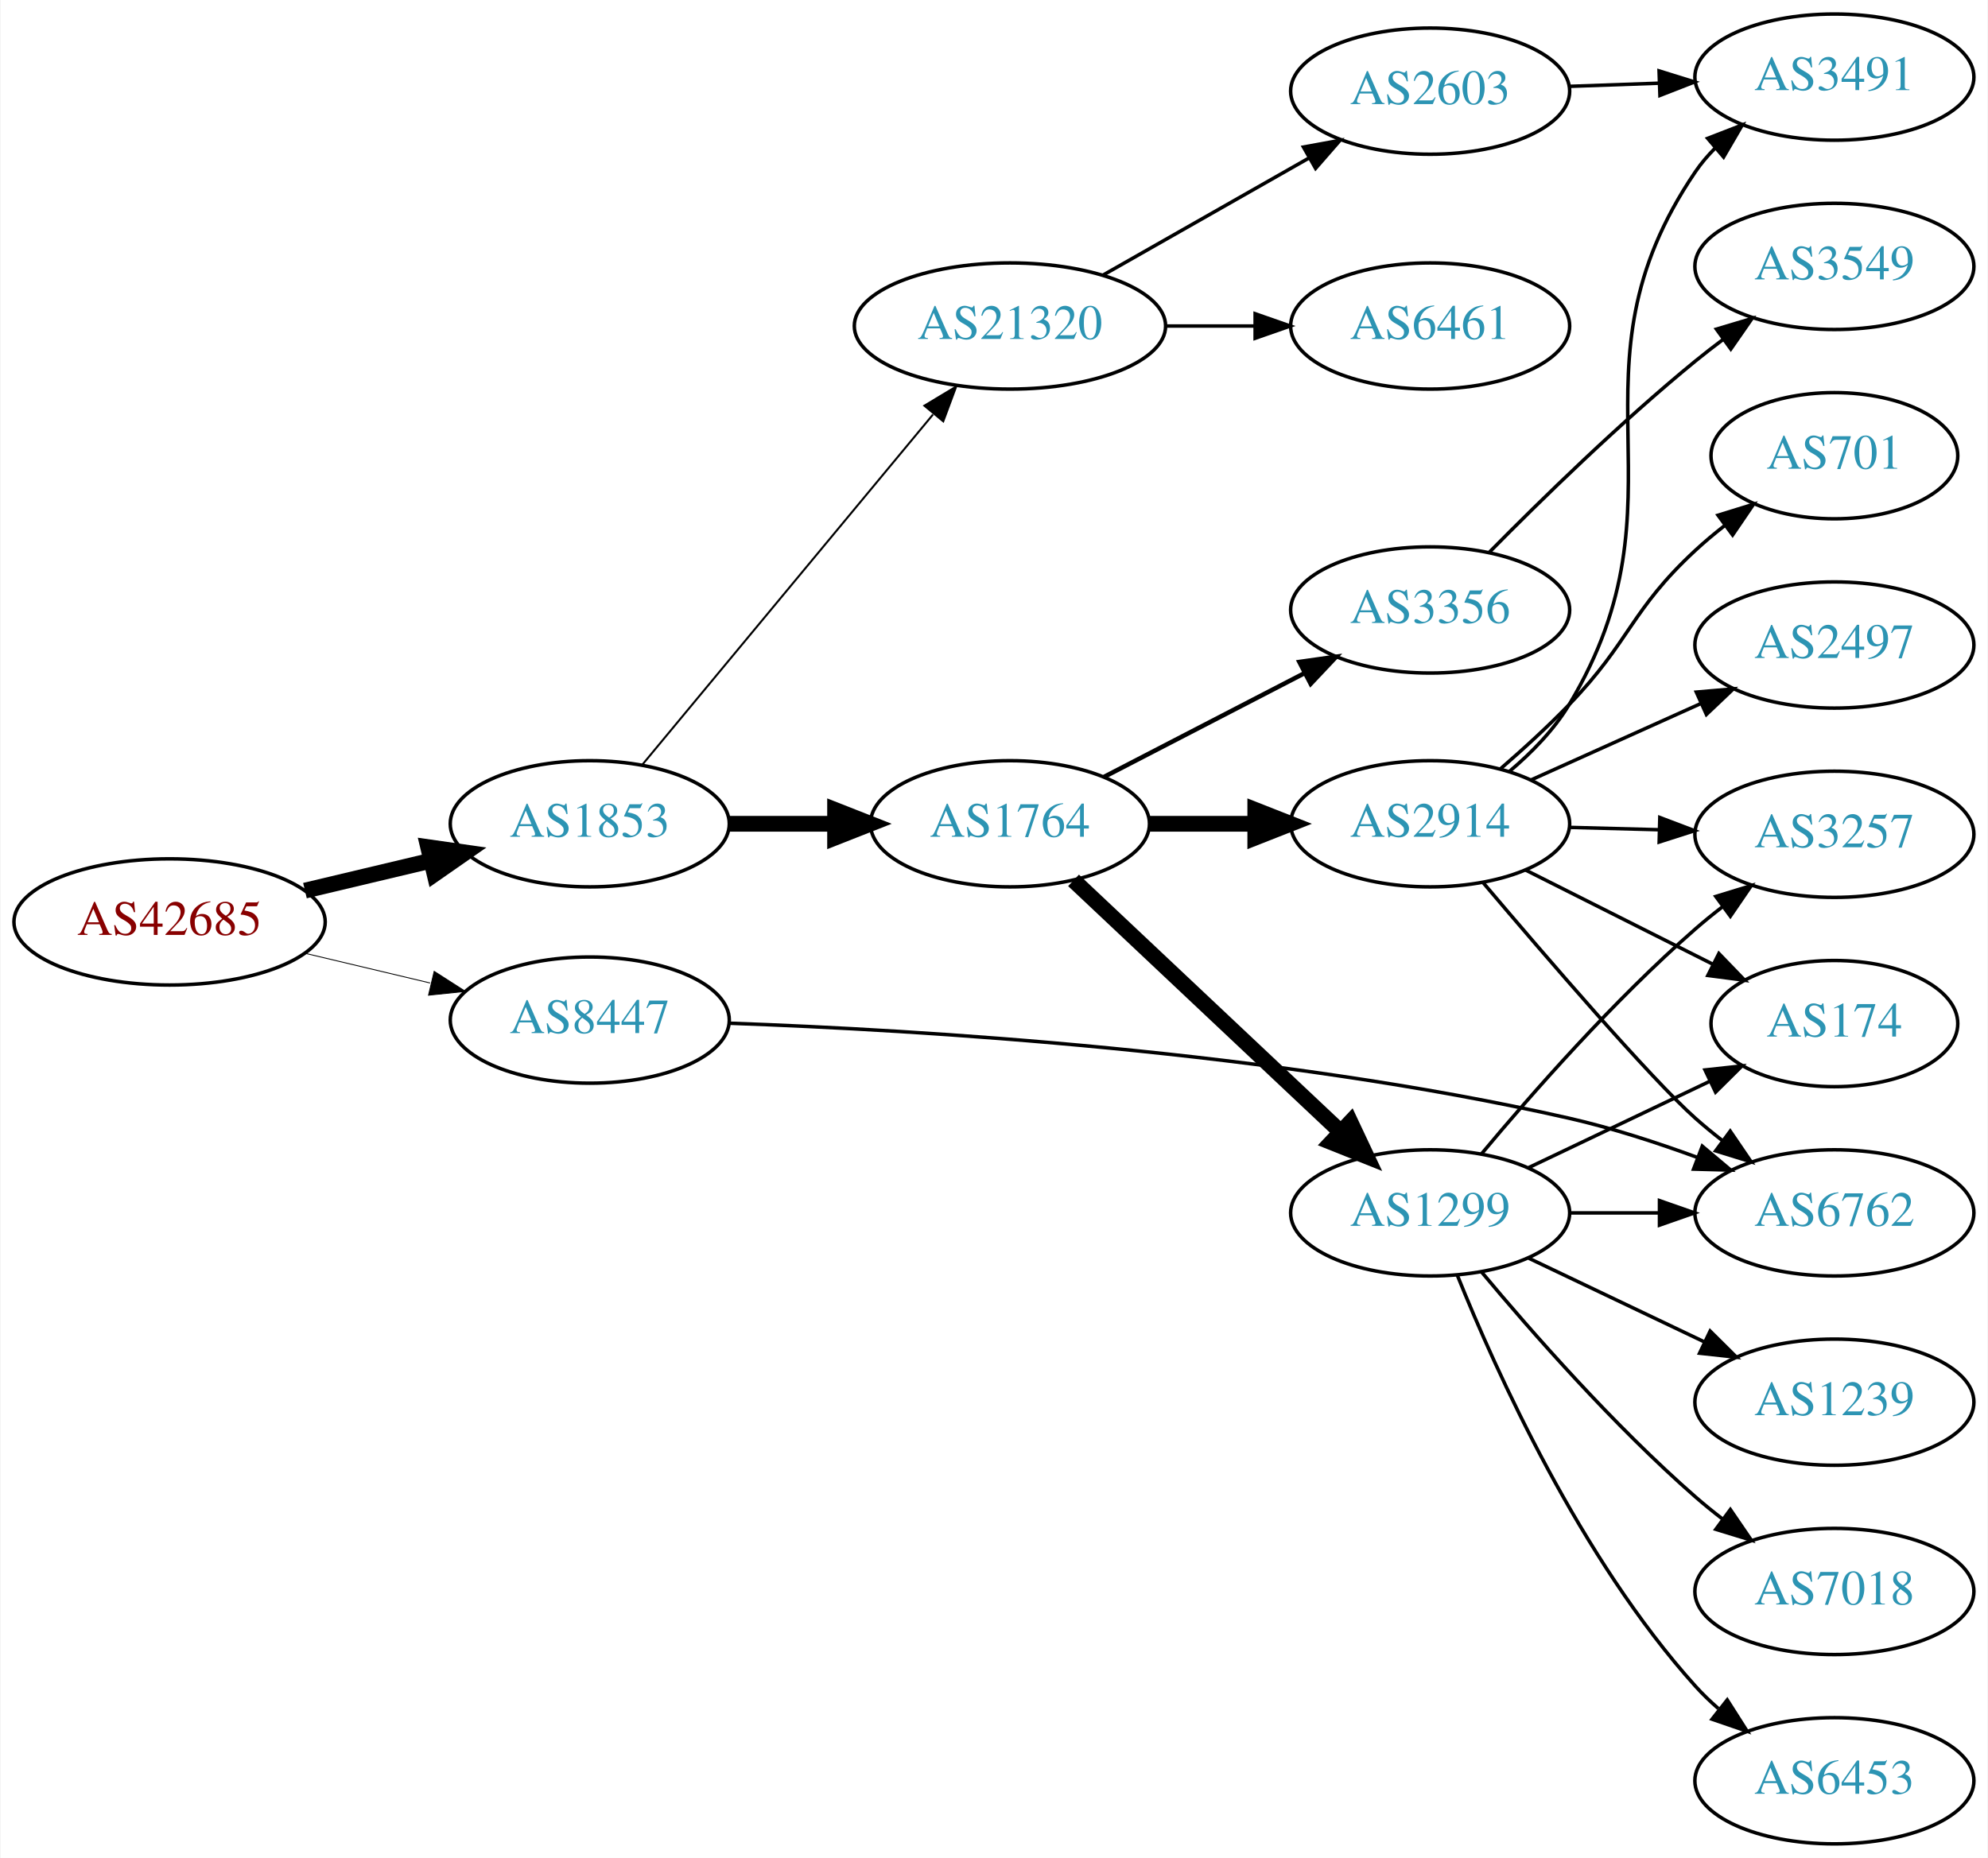
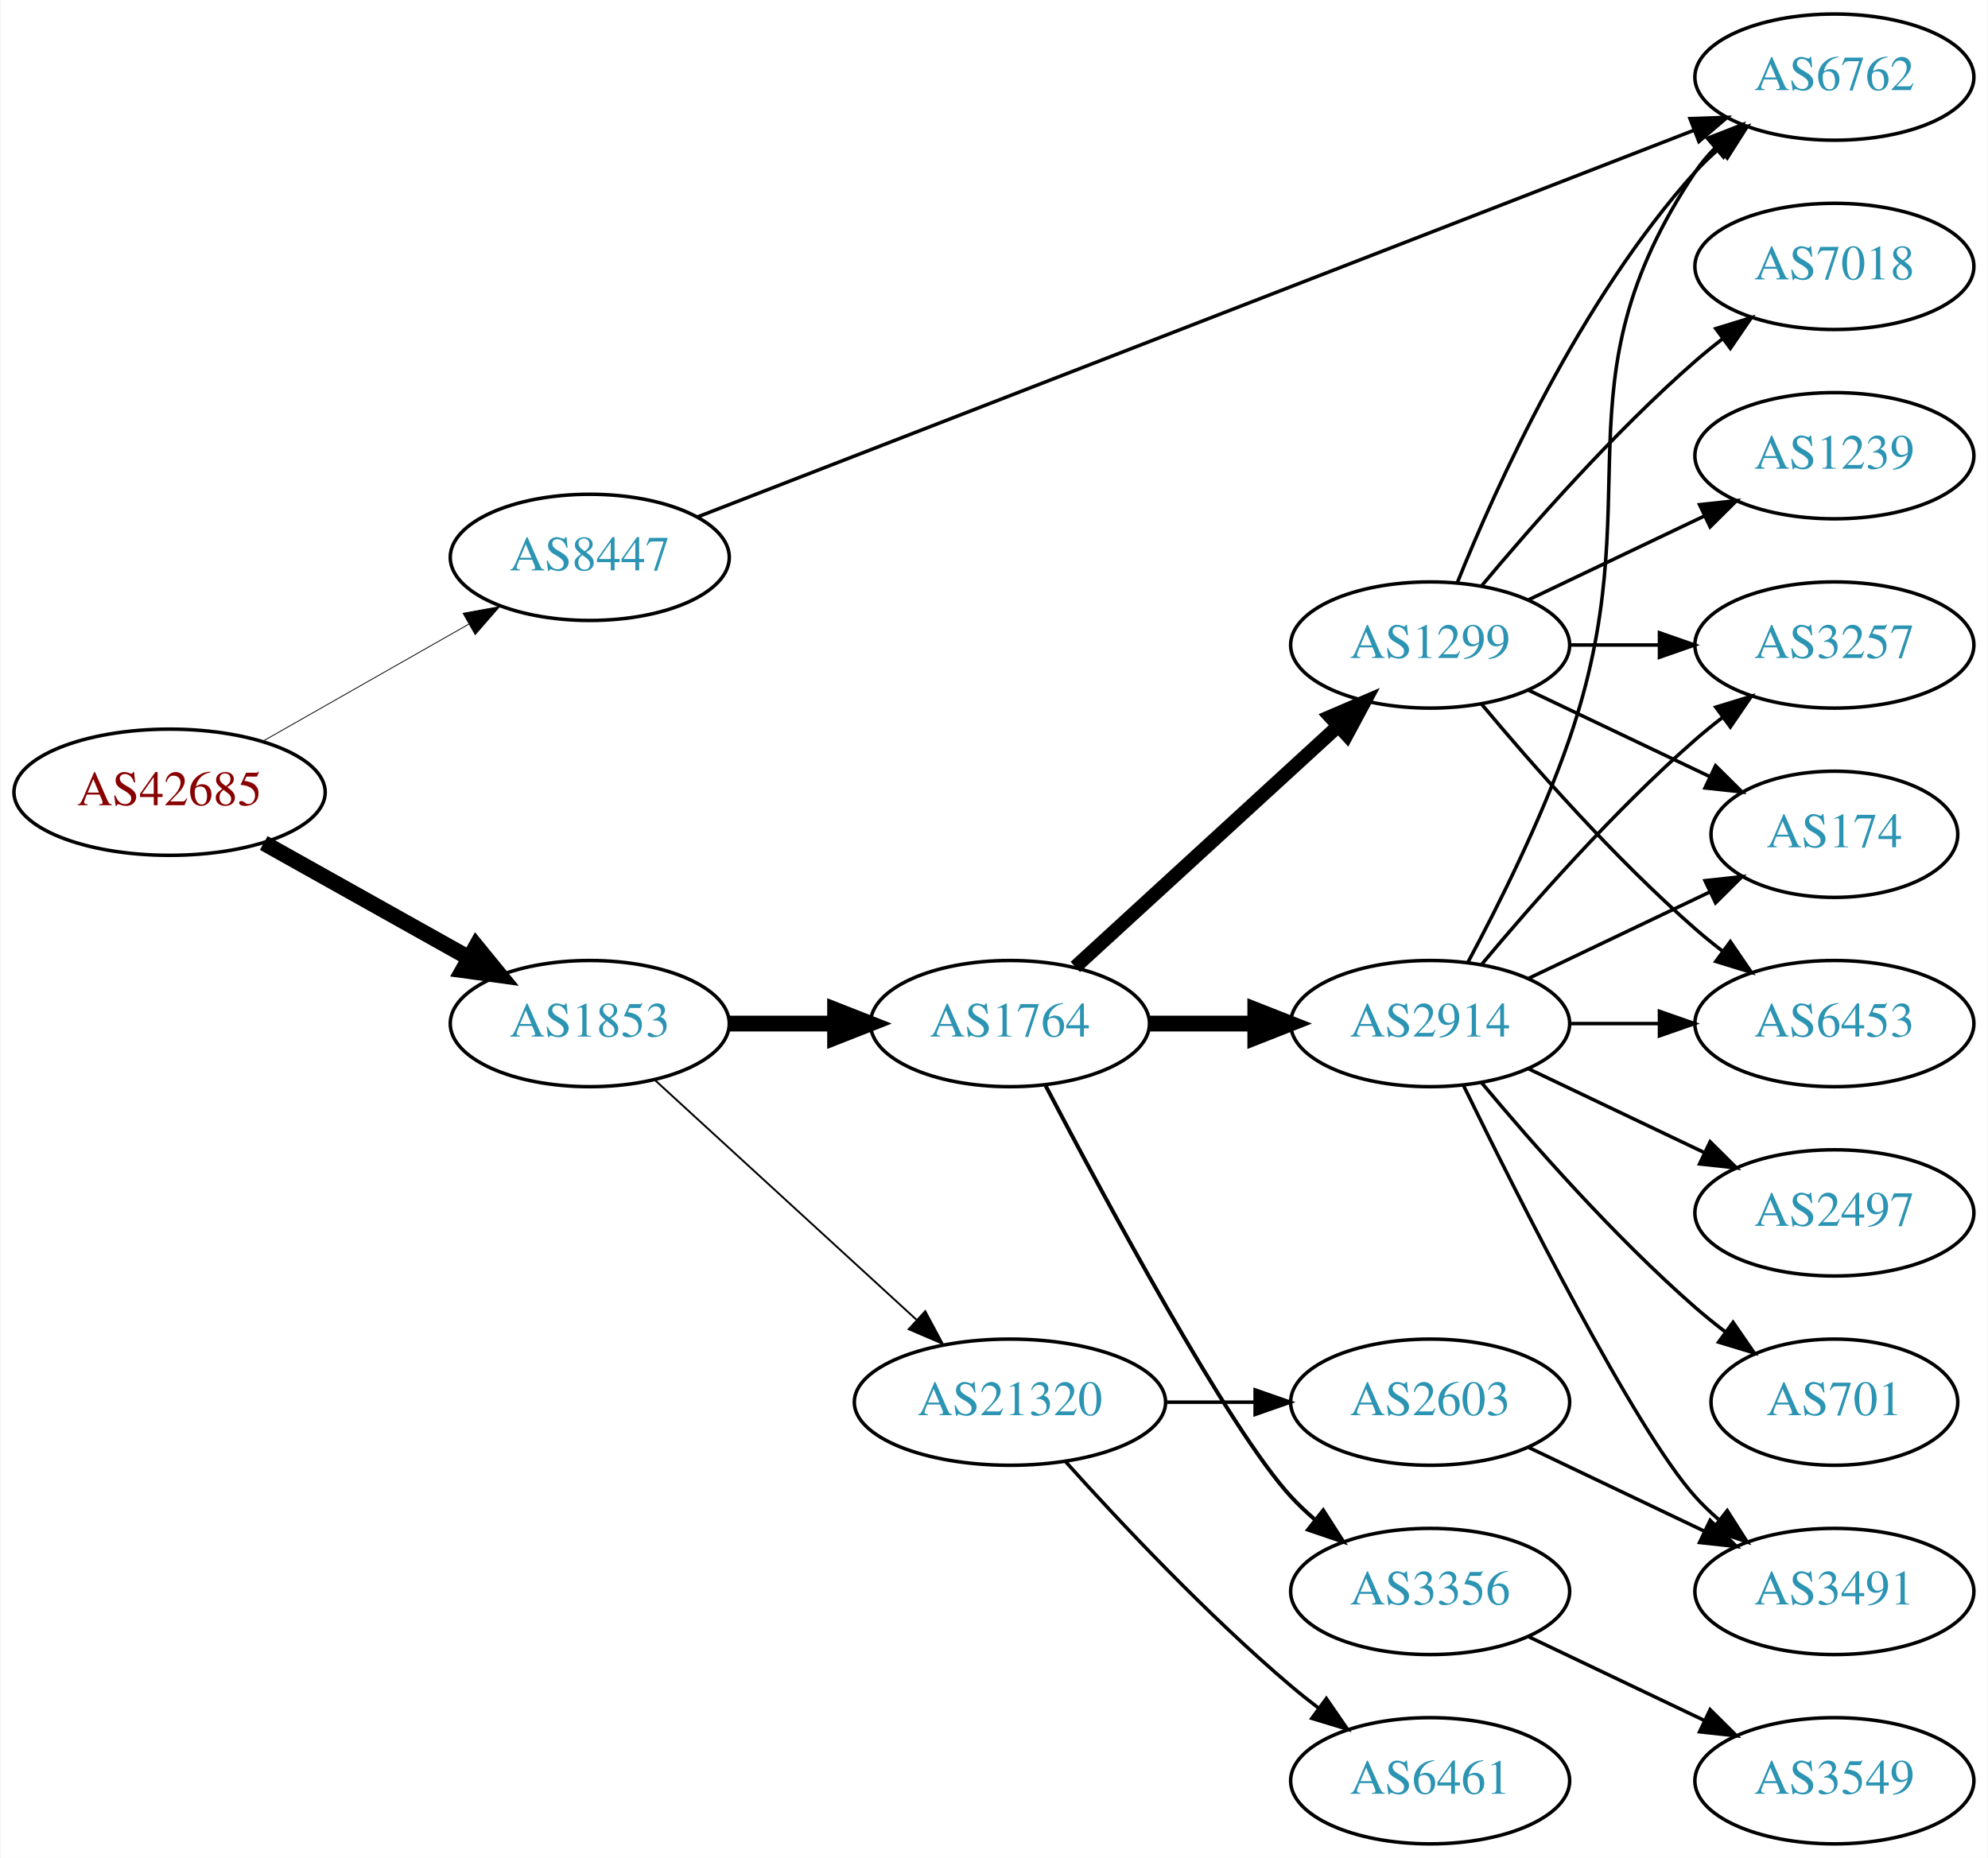
<svg xmlns="http://www.w3.org/2000/svg" xmlns:xlink="http://www.w3.org/1999/xlink" width="567pt" height="530pt" viewBox="0.00 0.00 566.66 530.00">
  <g id="graph0" class="graph" transform="scale(1 1) rotate(0) translate(4 526)">
    <polygon fill="white" stroke="none" points="-4,4 -4,-526 562.663,-526 562.663,4 -4,4" />
    <g id="node1" class="node">
      <g id="a_node1">
        <a xlink:href="/asn/42685" xlink:title="AS42685 ~ Bundeskanzleramt [AT]">
-           <ellipse fill="#ffffff" stroke="black" cx="44.196" cy="-263" rx="44.393" ry="18" />
-           <text text-anchor="middle" x="44.196" y="-259.3" font-family="Times,serif" font-size="14.00" fill="#880000">AS42685</text>
+           <ellipse fill="#ffffff" stroke="black" cx="44.196" cy="-300" rx="44.393" ry="18" />
+           <text text-anchor="middle" x="44.196" y="-296.3" font-family="Times,serif" font-size="14.00" fill="#880000">AS42685</text>
        </a>
      </g>
    </g>
    <g id="node2" class="node">
      <g id="a_node2">
        <a xlink:href="/asn/1853" xlink:title="AS1853 ~ ACOnet Backbone [AT]">
-           <ellipse fill="#ffffff" stroke="black" cx="164.039" cy="-291" rx="39.794" ry="18" />
-           <text text-anchor="middle" x="164.039" y="-287.3" font-family="Times,serif" font-size="14.00" fill="#2c94b3">AS1853</text>
+           <ellipse fill="#ffffff" stroke="black" cx="164.039" cy="-234" rx="39.794" ry="18" />
+           <text text-anchor="middle" x="164.039" y="-230.3" font-family="Times,serif" font-size="14.00" fill="#2c94b3">AS1853</text>
        </a>
      </g>
    </g>
    <g id="edge1" class="edge">
-       <path fill="none" stroke="black" stroke-width="4.5" d="M82.806,-271.936C94.163,-274.635 106.742,-277.624 118.505,-280.419" />
-       <polygon fill="black" stroke="black" stroke-width="4.5" points="117.942,-284.332 128.581,-282.813 119.762,-276.67 117.942,-284.332" />
+       <path fill="none" stroke="black" stroke-width="4.5" d="M71.057,-285.516C88.291,-275.864 111.105,-263.086 129.7,-252.672" />
+       <polygon fill="black" stroke="black" stroke-width="4.5" points="131.646,-256.095 138.447,-247.773 127.798,-249.224 131.646,-256.095" />
    </g>
    <g id="node3" class="node">
      <g id="a_node3">
        <a xlink:href="/asn/8447" xlink:title="AS8447 ~ A1 Telekom Austria AG [AT]">
-           <ellipse fill="#ffffff" stroke="black" cx="164.039" cy="-235" rx="39.794" ry="18" />
-           <text text-anchor="middle" x="164.039" y="-231.3" font-family="Times,serif" font-size="14.00" fill="#2c94b3">AS8447</text>
+           <ellipse fill="#ffffff" stroke="black" cx="164.039" cy="-367" rx="39.794" ry="18" />
+           <text text-anchor="middle" x="164.039" y="-363.3" font-family="Times,serif" font-size="14.00" fill="#2c94b3">AS8447</text>
        </a>
      </g>
    </g>
    <g id="edge2" class="edge">
-       <path fill="none" stroke="black" stroke-width="0.25" d="M82.806,-254.064C94.163,-251.365 106.742,-248.376 118.505,-245.581" />
-       <polygon fill="black" stroke="black" stroke-width="0.25" points="119.661,-248.904 128.581,-243.187 118.043,-242.094 119.661,-248.904" />
+       <path fill="none" stroke="black" stroke-width="0.237" d="M70.766,-314.538C87.985,-324.328 110.871,-337.34 129.542,-347.955" />
+       <polygon fill="black" stroke="black" stroke-width="0.237" points="127.903,-351.05 138.326,-352.95 131.363,-344.964 127.903,-351.05" />
    </g>
    <g id="node4" class="node">
      <g id="a_node4">
        <a xlink:href="/asn/1764" xlink:title="AS1764 ~ NEXTLAYER-AS [AT]">
-           <ellipse fill="#ffffff" stroke="black" cx="283.881" cy="-291" rx="39.794" ry="18" />
-           <text text-anchor="middle" x="283.881" y="-287.3" font-family="Times,serif" font-size="14.00" fill="#2c94b3">AS1764</text>
+           <ellipse fill="#ffffff" stroke="black" cx="283.881" cy="-234" rx="39.794" ry="18" />
+           <text text-anchor="middle" x="283.881" y="-230.3" font-family="Times,serif" font-size="14.00" fill="#2c94b3">AS1764</text>
        </a>
      </g>
    </g>
    <g id="edge3" class="edge">
-       <path fill="none" stroke="black" stroke-width="4.5" d="M203.951,-291C213.505,-291 223.854,-291 233.817,-291" />
-       <polygon fill="black" stroke="black" stroke-width="4.5" points="234.009,-294.938 244.009,-291 234.009,-287.063 234.009,-294.938" />
+       <path fill="none" stroke="black" stroke-width="4.5" d="M203.951,-234C213.505,-234 223.854,-234 233.817,-234" />
+       <polygon fill="black" stroke="black" stroke-width="4.5" points="234.009,-237.938 244.009,-234 234.009,-230.063 234.009,-237.938" />
    </g>
    <g id="node5" class="node">
      <g id="a_node5">
        <a xlink:href="/asn/21320" xlink:title="AS21320 ~ GEANT Vereniging [EU]">
-           <ellipse fill="#ffffff" stroke="black" cx="283.881" cy="-433" rx="44.393" ry="18" />
-           <text text-anchor="middle" x="283.881" y="-429.3" font-family="Times,serif" font-size="14.00" fill="#2c94b3">AS21320</text>
+           <ellipse fill="#ffffff" stroke="black" cx="283.881" cy="-126" rx="44.393" ry="18" />
+           <text text-anchor="middle" x="283.881" y="-122.3" font-family="Times,serif" font-size="14.00" fill="#2c94b3">AS21320</text>
        </a>
      </g>
    </g>
    <g id="edge4" class="edge">
-       <path fill="none" stroke="black" stroke-width="0.562" d="M179.019,-307.847C199.551,-332.587 238.005,-378.925 261.924,-407.747" />
-       <polygon fill="black" stroke="black" stroke-width="0.562" points="259.472,-410.272 268.551,-415.732 264.858,-405.802 259.472,-410.272" />
-     </g>
-     <g id="node14" class="node">
-       <g id="a_node14">
+       <path fill="none" stroke="black" stroke-width="0.529" d="M182.681,-217.831C202.439,-199.724 234.641,-170.211 257.193,-149.543" />
+       <polygon fill="black" stroke="black" stroke-width="0.529" points="259.723,-151.971 264.731,-142.635 254.994,-146.811 259.723,-151.971" />
+     </g>
+     <g id="node11" class="node">
+       <g id="a_node11">
        <a xlink:href="/asn/6762" xlink:title="AS6762 ~ TELECOM ITALIA SPARKLE S.p.A. [IT]">
-           <ellipse fill="#ffffff" stroke="black" cx="519.017" cy="-180" rx="39.794" ry="18" />
-           <text text-anchor="middle" x="519.017" y="-176.3" font-family="Times,serif" font-size="14.00" fill="#2c94b3">AS6762</text>
-         </a>
-       </g>
-     </g>
-     <g id="edge24" class="edge">
-       <path fill="none" stroke="black" d="M203.791,-234.11C258.013,-232.187 359.314,-226.12 443.37,-207 455.548,-204.23 468.459,-200.037 480.057,-195.777" />
-       <polygon fill="black" stroke="black" points="481.34,-199.034 489.446,-192.212 478.855,-192.489 481.34,-199.034" />
+           <ellipse fill="#ffffff" stroke="black" cx="519.017" cy="-504" rx="39.794" ry="18" />
+           <text text-anchor="middle" x="519.017" y="-500.3" font-family="Times,serif" font-size="14.00" fill="#2c94b3">AS6762</text>
+         </a>
+       </g>
+     </g>
+     <g id="edge25" class="edge">
+       <path fill="none" stroke="black" d="M194.829,-378.562C258.484,-403.269 407.743,-461.2 478.922,-488.826" />
+       <polygon fill="black" stroke="black" points="477.842,-492.161 488.43,-492.517 480.374,-485.636 477.842,-492.161" />
    </g>
    <g id="node6" class="node">
      <g id="a_node6">
        <a xlink:href="/asn/1299" xlink:title="AS1299 ~ Telia Carrier [EU]">
-           <ellipse fill="#ffffff" stroke="black" cx="403.724" cy="-180" rx="39.794" ry="18" />
-           <text text-anchor="middle" x="403.724" y="-176.3" font-family="Times,serif" font-size="14.00" fill="#2c94b3">AS1299</text>
+           <ellipse fill="#ffffff" stroke="black" cx="403.724" cy="-342" rx="39.794" ry="18" />
+           <text text-anchor="middle" x="403.724" y="-338.3" font-family="Times,serif" font-size="14.00" fill="#2c94b3">AS1299</text>
        </a>
      </g>
    </g>
    <g id="edge5" class="edge">
-       <path fill="none" stroke="black" stroke-width="4.5" d="M302.017,-274.86C322.09,-255.952 355.493,-224.488 378.281,-203.023" />
-       <polygon fill="black" stroke="black" stroke-width="4.5" points="380.988,-205.883 385.568,-196.16 375.589,-200.15 380.988,-205.883" />
+       <path fill="none" stroke="black" stroke-width="3.938" d="M302.523,-250.169C322.396,-268.382 354.859,-298.133 377.427,-318.817" />
+       <polygon fill="black" stroke="black" stroke-width="3.938" points="375.224,-321.545 384.961,-325.721 379.953,-316.384 375.224,-321.545" />
    </g>
    <g id="node7" class="node">
      <g id="a_node7">
        <a xlink:href="/asn/2914" xlink:title="AS2914 ~ NTT America, Inc. [US]">
-           <ellipse fill="#ffffff" stroke="black" cx="403.724" cy="-291" rx="39.794" ry="18" />
-           <text text-anchor="middle" x="403.724" y="-287.3" font-family="Times,serif" font-size="14.00" fill="#2c94b3">AS2914</text>
+           <ellipse fill="#ffffff" stroke="black" cx="403.724" cy="-234" rx="39.794" ry="18" />
+           <text text-anchor="middle" x="403.724" y="-230.3" font-family="Times,serif" font-size="14.00" fill="#2c94b3">AS2914</text>
        </a>
      </g>
    </g>
    <g id="edge6" class="edge">
-       <path fill="none" stroke="black" stroke-width="4.5" d="M323.794,-291C333.347,-291 343.697,-291 353.659,-291" />
-       <polygon fill="black" stroke="black" stroke-width="4.5" points="353.852,-294.938 363.852,-291 353.852,-287.063 353.852,-294.938" />
+       <path fill="none" stroke="black" stroke-width="4.5" d="M323.794,-234C333.347,-234 343.697,-234 353.659,-234" />
+       <polygon fill="black" stroke="black" stroke-width="4.5" points="353.852,-237.938 363.852,-234 353.852,-230.063 353.852,-237.938" />
    </g>
    <g id="node8" class="node">
      <g id="a_node8">
        <a xlink:href="/asn/3356" xlink:title="AS3356 ~ Level 3 Parent, LLC [US]">
-           <ellipse fill="#ffffff" stroke="black" cx="403.724" cy="-352" rx="39.794" ry="18" />
-           <text text-anchor="middle" x="403.724" y="-348.3" font-family="Times,serif" font-size="14.00" fill="#2c94b3">AS3356</text>
+           <ellipse fill="#ffffff" stroke="black" cx="403.724" cy="-72" rx="39.794" ry="18" />
+           <text text-anchor="middle" x="403.724" y="-68.3" font-family="Times,serif" font-size="14.00" fill="#2c94b3">AS3356</text>
        </a>
      </g>
    </g>
    <g id="edge7" class="edge">
-       <path fill="none" stroke="black" stroke-width="1.286" d="M310.742,-304.387C327.551,-313.087 349.666,-324.535 367.999,-334.025" />
-       <polygon fill="black" stroke="black" stroke-width="1.286" points="366.433,-337.156 376.923,-338.645 369.651,-330.939 366.433,-337.156" />
+       <path fill="none" stroke="black" stroke-width="1.125" d="M293.937,-216.499C310.679,-184.518 346.377,-118.162 364.077,-99 366.108,-96.802 368.347,-94.681 370.693,-92.66" />
+       <polygon fill="black" stroke="black" stroke-width="1.125" points="373.22,-95.126 378.937,-86.206 368.905,-89.614 373.22,-95.126" />
    </g>
    <g id="node19" class="node">
      <g id="a_node19">
        <a xlink:href="/asn/6461" xlink:title="AS6461 ~ Zayo Bandwidth [US]">
-           <ellipse fill="#ffffff" stroke="black" cx="403.724" cy="-433" rx="39.794" ry="18" />
-           <text text-anchor="middle" x="403.724" y="-429.3" font-family="Times,serif" font-size="14.00" fill="#2c94b3">AS6461</text>
-         </a>
-       </g>
-     </g>
-     <g id="edge21" class="edge">
-       <path fill="none" stroke="black" d="M328.092,-433C336.405,-433 345.168,-433 353.65,-433" />
-       <polygon fill="black" stroke="black" points="353.809,-436.5 363.809,-433 353.809,-429.5 353.809,-436.5" />
+           <ellipse fill="#ffffff" stroke="black" cx="403.724" cy="-18" rx="39.794" ry="18" />
+           <text text-anchor="middle" x="403.724" y="-14.3" font-family="Times,serif" font-size="14.00" fill="#2c94b3">AS6461</text>
+         </a>
+       </g>
+     </g>
+     <g id="edge22" class="edge">
+       <path fill="none" stroke="black" d="M299.814,-108.956C315.14,-91.903 340.075,-65.35 364.077,-45 366.574,-42.883 369.235,-40.768 371.946,-38.707" />
+       <polygon fill="black" stroke="black" points="374.112,-41.459 380.123,-32.734 369.983,-35.806 374.112,-41.459" />
    </g>
    <g id="node20" class="node">
      <g id="a_node20">
        <a xlink:href="/asn/2603" xlink:title="AS2603 ~ NORDUnet [NO]">
-           <ellipse fill="#ffffff" stroke="black" cx="403.724" cy="-500" rx="39.794" ry="18" />
-           <text text-anchor="middle" x="403.724" y="-496.3" font-family="Times,serif" font-size="14.00" fill="#2c94b3">AS2603</text>
-         </a>
-       </g>
-     </g>
-     <g id="edge22" class="edge">
-       <path fill="none" stroke="black" d="M310.451,-447.538C327.671,-457.328 350.556,-470.34 369.227,-480.955" />
-       <polygon fill="black" stroke="black" points="367.588,-484.05 378.011,-485.95 371.048,-477.964 367.588,-484.05" />
+           <ellipse fill="#ffffff" stroke="black" cx="403.724" cy="-126" rx="39.794" ry="18" />
+           <text text-anchor="middle" x="403.724" y="-122.3" font-family="Times,serif" font-size="14.00" fill="#2c94b3">AS2603</text>
+         </a>
+       </g>
+     </g>
+     <g id="edge23" class="edge">
+       <path fill="none" stroke="black" d="M328.092,-126C336.405,-126 345.168,-126 353.65,-126" />
+       <polygon fill="black" stroke="black" points="353.809,-129.5 363.809,-126 353.809,-122.5 353.809,-129.5" />
+     </g>
+     <g id="node10" class="node">
+       <g id="a_node10">
+         <a xlink:href="/asn/3257" xlink:title="AS3257 ~ GTT [DE]">
+           <ellipse fill="#ffffff" stroke="black" cx="519.017" cy="-342" rx="39.794" ry="18" />
+           <text text-anchor="middle" x="519.017" y="-338.3" font-family="Times,serif" font-size="14.00" fill="#2c94b3">AS3257</text>
+         </a>
+       </g>
+     </g>
+     <g id="edge18" class="edge">
+       <path fill="none" stroke="black" d="M443.396,-342C451.599,-342 460.363,-342 468.895,-342" />
+       <polygon fill="black" stroke="black" points="469.134,-345.5 479.134,-342 469.134,-338.5 469.134,-345.5" />
+     </g>
+     <g id="edge20" class="edge">
+       <path fill="none" stroke="black" d="M411.472,-359.787C422.523,-387.243 446.576,-440.578 479.37,-477 481.373,-479.224 483.591,-481.363 485.924,-483.397" />
+       <polygon fill="black" stroke="black" points="484.122,-486.433 494.143,-489.873 488.454,-480.935 484.122,-486.433" />
+     </g>
+     <g id="node12" class="node">
+       <g id="a_node12">
+         <a xlink:href="/asn/174" xlink:title="AS174 ~ Cogent Communications [US]">
+           <ellipse fill="#ffffff" stroke="black" cx="519.017" cy="-288" rx="35.194" ry="18" />
+           <text text-anchor="middle" x="519.017" y="-284.3" font-family="Times,serif" font-size="14.00" fill="#2c94b3">AS174</text>
+         </a>
+       </g>
+     </g>
+     <g id="edge17" class="edge">
+       <path fill="none" stroke="black" d="M431.86,-329.066C447.292,-321.71 466.778,-312.423 483.313,-304.541" />
+       <polygon fill="black" stroke="black" points="485.133,-307.551 492.654,-300.089 482.121,-301.232 485.133,-307.551" />
+     </g>
+     <g id="node13" class="node">
+       <g id="a_node13">
+         <a xlink:href="/asn/6453" xlink:title="AS6453 ~ TATA COMMUNICATIONS (AMERICA) INC [US]">
+           <ellipse fill="#ffffff" stroke="black" cx="519.017" cy="-234" rx="39.794" ry="18" />
+           <text text-anchor="middle" x="519.017" y="-230.3" font-family="Times,serif" font-size="14.00" fill="#2c94b3">AS6453</text>
+         </a>
+       </g>
+     </g>
+     <g id="edge19" class="edge">
+       <path fill="none" stroke="black" d="M418.354,-325.183C432.636,-308.071 456.183,-281.255 479.37,-261 481.836,-258.846 484.475,-256.706 487.172,-254.628" />
+       <polygon fill="black" stroke="black" points="489.345,-257.375 495.326,-248.63 485.197,-251.736 489.345,-257.375" />
+     </g>
+     <g id="node17" class="node">
+       <g id="a_node17">
+         <a xlink:href="/asn/7018" xlink:title="AS7018 ~ AT&amp;T Services, Inc. [US]">
+           <ellipse fill="#ffffff" stroke="black" cx="519.017" cy="-450" rx="39.794" ry="18" />
+           <text text-anchor="middle" x="519.017" y="-446.3" font-family="Times,serif" font-size="14.00" fill="#2c94b3">AS7018</text>
+         </a>
+       </g>
+     </g>
+     <g id="edge16" class="edge">
+       <path fill="none" stroke="black" d="M418.354,-358.817C432.636,-375.929 456.183,-402.745 479.37,-423 481.836,-425.154 484.475,-427.294 487.172,-429.372" />
+       <polygon fill="black" stroke="black" points="485.197,-432.264 495.326,-435.37 489.345,-426.625 485.197,-432.264" />
+     </g>
+     <g id="node18" class="node">
+       <g id="a_node18">
+         <a xlink:href="/asn/1239" xlink:title="AS1239 ~ Sprint [US]">
+           <ellipse fill="#ffffff" stroke="black" cx="519.017" cy="-396" rx="39.794" ry="18" />
+           <text text-anchor="middle" x="519.017" y="-392.3" font-family="Times,serif" font-size="14.00" fill="#2c94b3">AS1239</text>
+         </a>
+       </g>
+     </g>
+     <g id="edge21" class="edge">
+       <path fill="none" stroke="black" d="M431.86,-354.934C446.854,-362.081 465.675,-371.052 481.898,-378.785" />
+       <polygon fill="black" stroke="black" points="480.569,-382.028 491.102,-383.171 483.581,-375.709 480.569,-382.028" />
    </g>
    <g id="node9" class="node">
      <g id="a_node9">
-         <a xlink:href="/asn/3257" xlink:title="AS3257 ~ GTT [DE]">
-           <ellipse fill="#ffffff" stroke="black" cx="519.017" cy="-288" rx="39.794" ry="18" />
-           <text text-anchor="middle" x="519.017" y="-284.3" font-family="Times,serif" font-size="14.00" fill="#2c94b3">AS3257</text>
+         <a xlink:href="/asn/2497" xlink:title="AS2497 ~ Internet Initiative Japan Inc. [JP]">
+           <ellipse fill="#ffffff" stroke="black" cx="519.017" cy="-180" rx="39.794" ry="18" />
+           <text text-anchor="middle" x="519.017" y="-176.3" font-family="Times,serif" font-size="14.00" fill="#2c94b3">AS2497</text>
        </a>
      </g>
    </g>
    <g id="edge8" class="edge">
-       <path fill="none" stroke="black" d="M418.354,-196.817C432.636,-213.929 456.183,-240.745 479.37,-261 481.836,-263.154 484.475,-265.294 487.172,-267.372" />
-       <polygon fill="black" stroke="black" points="485.197,-270.264 495.326,-273.37 489.345,-264.625 485.197,-270.264" />
-     </g>
-     <g id="node10" class="node">
-       <g id="a_node10">
-         <a xlink:href="/asn/6453" xlink:title="AS6453 ~ TATA COMMUNICATIONS (AMERICA) INC [US]">
-           <ellipse fill="#ffffff" stroke="black" cx="519.017" cy="-18" rx="39.794" ry="18" />
-           <text text-anchor="middle" x="519.017" y="-14.3" font-family="Times,serif" font-size="14.00" fill="#2c94b3">AS6453</text>
-         </a>
-       </g>
+       <path fill="none" stroke="black" d="M431.86,-221.066C446.854,-213.919 465.675,-204.948 481.898,-197.215" />
+       <polygon fill="black" stroke="black" points="483.581,-200.291 491.102,-192.829 480.569,-193.972 483.581,-200.291" />
    </g>
    <g id="edge9" class="edge">
-       <path fill="none" stroke="black" d="M411.472,-162.213C422.523,-134.757 446.576,-81.422 479.37,-45 481.373,-42.776 483.591,-40.637 485.924,-38.603" />
-       <polygon fill="black" stroke="black" points="488.454,-41.065 494.143,-32.127 484.122,-35.567 488.454,-41.065" />
-     </g>
-     <g id="node11" class="node">
-       <g id="a_node11">
-         <a xlink:href="/asn/174" xlink:title="AS174 ~ Cogent Communications [US]">
-           <ellipse fill="#ffffff" stroke="black" cx="519.017" cy="-234" rx="35.194" ry="18" />
-           <text text-anchor="middle" x="519.017" y="-230.3" font-family="Times,serif" font-size="14.00" fill="#2c94b3">AS174</text>
-         </a>
-       </g>
+       <path fill="none" stroke="black" d="M418.354,-250.817C432.636,-267.929 456.183,-294.745 479.37,-315 481.836,-317.154 484.475,-319.294 487.172,-321.372" />
+       <polygon fill="black" stroke="black" points="485.197,-324.264 495.326,-327.37 489.345,-318.625 485.197,-324.264" />
    </g>
    <g id="edge10" class="edge">
-       <path fill="none" stroke="black" d="M431.86,-192.934C447.292,-200.29 466.778,-209.577 483.313,-217.459" />
-       <polygon fill="black" stroke="black" points="482.121,-220.768 492.654,-221.911 485.133,-214.449 482.121,-220.768" />
-     </g>
-     <g id="node12" class="node">
-       <g id="a_node12">
-         <a xlink:href="/asn/1239" xlink:title="AS1239 ~ Sprint [US]">
-           <ellipse fill="#ffffff" stroke="black" cx="519.017" cy="-126" rx="39.794" ry="18" />
-           <text text-anchor="middle" x="519.017" y="-122.3" font-family="Times,serif" font-size="14.00" fill="#2c94b3">AS1239</text>
-         </a>
-       </g>
+       <path fill="none" stroke="black" d="M414.517,-251.526C423.154,-267.611 435.551,-292.315 443.37,-315 467.405,-384.731 438.346,-415.706 479.37,-477 480.992,-479.423 482.911,-481.695 485.013,-483.81" />
+       <polygon fill="black" stroke="black" points="482.826,-486.546 492.698,-490.393 487.38,-481.229 482.826,-486.546" />
    </g>
    <g id="edge11" class="edge">
-       <path fill="none" stroke="black" d="M431.86,-167.066C446.854,-159.919 465.675,-150.948 481.898,-143.215" />
-       <polygon fill="black" stroke="black" points="483.581,-146.291 491.102,-138.829 480.569,-139.972 483.581,-146.291" />
-     </g>
-     <g id="node13" class="node">
-       <g id="a_node13">
-         <a xlink:href="/asn/7018" xlink:title="AS7018 ~ AT&amp;T Services, Inc. [US]">
+       <path fill="none" stroke="black" d="M431.86,-246.934C447.292,-254.29 466.778,-263.577 483.313,-271.459" />
+       <polygon fill="black" stroke="black" points="482.121,-274.768 492.654,-275.911 485.133,-268.449 482.121,-274.768" />
+     </g>
+     <g id="edge12" class="edge">
+       <path fill="none" stroke="black" d="M443.396,-234C451.599,-234 460.363,-234 468.895,-234" />
+       <polygon fill="black" stroke="black" points="469.134,-237.5 479.134,-234 469.134,-230.5 469.134,-237.5" />
+     </g>
+     <g id="node14" class="node">
+       <g id="a_node14">
+         <a xlink:href="/asn/3491" xlink:title="AS3491 ~ PCCW Global, Inc. [US]">
          <ellipse fill="#ffffff" stroke="black" cx="519.017" cy="-72" rx="39.794" ry="18" />
-           <text text-anchor="middle" x="519.017" y="-68.3" font-family="Times,serif" font-size="14.00" fill="#2c94b3">AS7018</text>
-         </a>
-       </g>
-     </g>
-     <g id="edge12" class="edge">
-       <path fill="none" stroke="black" d="M418.354,-163.183C432.636,-146.071 456.183,-119.255 479.37,-99 481.836,-96.846 484.475,-94.706 487.172,-92.628" />
-       <polygon fill="black" stroke="black" points="489.345,-95.375 495.326,-86.63 485.197,-89.736 489.345,-95.375" />
+           <text text-anchor="middle" x="519.017" y="-68.3" font-family="Times,serif" font-size="14.00" fill="#2c94b3">AS3491</text>
+         </a>
+       </g>
    </g>
    <g id="edge13" class="edge">
-       <path fill="none" stroke="black" d="M443.396,-180C451.599,-180 460.363,-180 468.895,-180" />
-       <polygon fill="black" stroke="black" points="469.134,-183.5 479.134,-180 469.134,-176.5 469.134,-183.5" />
-     </g>
-     <g id="edge18" class="edge">
-       <path fill="none" stroke="black" d="M443.396,-289.976C451.599,-289.759 460.363,-289.527 468.895,-289.301" />
-       <polygon fill="black" stroke="black" points="469.23,-292.793 479.134,-289.03 469.045,-285.796 469.23,-292.793" />
-     </g>
-     <g id="edge19" class="edge">
-       <path fill="none" stroke="black" d="M431,-277.78C446.884,-269.788 467.292,-259.521 484.351,-250.938" />
-       <polygon fill="black" stroke="black" points="486.074,-253.989 493.434,-246.368 482.928,-247.736 486.074,-253.989" />
-     </g>
-     <g id="edge14" class="edge">
-       <path fill="none" stroke="black" d="M418.89,-274.138C436.761,-253.033 466.689,-218.282 479.37,-207 481.816,-204.824 484.441,-202.669 487.13,-200.581" />
-       <polygon fill="black" stroke="black" points="489.307,-203.324 495.27,-194.567 485.148,-197.694 489.307,-203.324" />
+       <path fill="none" stroke="black" d="M413.162,-216.489C428.78,-184.491 462.167,-118.107 479.37,-99 481.373,-96.776 483.591,-94.637 485.924,-92.603" />
+       <polygon fill="black" stroke="black" points="488.454,-95.065 494.143,-86.127 484.122,-89.567 488.454,-95.065" />
    </g>
    <g id="node15" class="node">
      <g id="a_node15">
        <a xlink:href="/asn/701" xlink:title="AS701 ~ UUNET [US]">
-           <ellipse fill="#ffffff" stroke="black" cx="519.017" cy="-396" rx="35.194" ry="18" />
-           <text text-anchor="middle" x="519.017" y="-392.3" font-family="Times,serif" font-size="14.00" fill="#2c94b3">AS701</text>
-         </a>
-       </g>
-     </g>
-     <g id="edge15" class="edge">
-       <path fill="none" stroke="black" d="M423.767,-306.665C430.201,-312.238 437.289,-318.698 443.37,-325 460.914,-343.183 460.839,-351.824 479.37,-369 481.97,-371.41 484.797,-373.777 487.699,-376.047" />
-       <polygon fill="black" stroke="black" points="485.828,-379.017 495.951,-382.142 489.987,-373.386 485.828,-379.017" />
+           <ellipse fill="#ffffff" stroke="black" cx="519.017" cy="-126" rx="35.194" ry="18" />
+           <text text-anchor="middle" x="519.017" y="-122.3" font-family="Times,serif" font-size="14.00" fill="#2c94b3">AS701</text>
+         </a>
+       </g>
+     </g>
+     <g id="edge14" class="edge">
+       <path fill="none" stroke="black" d="M418.354,-217.183C432.636,-200.071 456.183,-173.255 479.37,-153 482.04,-150.668 484.913,-148.352 487.843,-146.114" />
+       <polygon fill="black" stroke="black" points="490.121,-148.784 496.134,-140.061 485.994,-143.13 490.121,-148.784" />
    </g>
    <g id="node16" class="node">
      <g id="a_node16">
-         <a xlink:href="/asn/2497" xlink:title="AS2497 ~ Internet Initiative Japan Inc. [JP]">
-           <ellipse fill="#ffffff" stroke="black" cx="519.017" cy="-342" rx="39.794" ry="18" />
-           <text text-anchor="middle" x="519.017" y="-338.3" font-family="Times,serif" font-size="14.00" fill="#2c94b3">AS2497</text>
-         </a>
-       </g>
-     </g>
-     <g id="edge16" class="edge">
-       <path fill="none" stroke="black" d="M432.438,-303.476C446.977,-310.021 464.992,-318.13 480.737,-325.218" />
-       <polygon fill="black" stroke="black" points="479.64,-328.563 490.196,-329.476 482.514,-322.18 479.64,-328.563" />
-     </g>
-     <g id="node17" class="node">
-       <g id="a_node17">
-         <a xlink:href="/asn/3491" xlink:title="AS3491 ~ PCCW Global, Inc. [US]">
-           <ellipse fill="#ffffff" stroke="black" cx="519.017" cy="-504" rx="39.794" ry="18" />
-           <text text-anchor="middle" x="519.017" y="-500.3" font-family="Times,serif" font-size="14.00" fill="#2c94b3">AS3491</text>
-         </a>
-       </g>
-     </g>
-     <g id="edge17" class="edge">
-       <path fill="none" stroke="black" d="M426.369,-305.963C432.685,-311.302 439.045,-317.799 443.37,-325 479.118,-384.513 440.356,-419.575 479.37,-477 481.009,-479.412 482.94,-481.675 485.05,-483.785" />
-       <polygon fill="black" stroke="black" points="482.872,-486.528 492.751,-490.357 487.416,-481.203 482.872,-486.528" />
-     </g>
-     <g id="node18" class="node">
-       <g id="a_node18">
        <a xlink:href="/asn/3549" xlink:title="AS3549 ~ Level 3 Parent, LLC [US]">
-           <ellipse fill="#ffffff" stroke="black" cx="519.017" cy="-450" rx="39.794" ry="18" />
-           <text text-anchor="middle" x="519.017" y="-446.3" font-family="Times,serif" font-size="14.00" fill="#2c94b3">AS3549</text>
-         </a>
-       </g>
-     </g>
-     <g id="edge20" class="edge">
-       <path fill="none" stroke="black" d="M420.674,-368.532C435.361,-383.419 458.042,-405.572 479.37,-423 481.905,-425.072 484.592,-427.155 487.32,-429.196" />
-       <polygon fill="black" stroke="black" points="485.371,-432.106 495.523,-435.137 489.477,-426.436 485.371,-432.106" />
-     </g>
-     <g id="edge23" class="edge">
-       <path fill="none" stroke="black" d="M443.396,-501.365C451.599,-501.655 460.363,-501.964 468.895,-502.266" />
-       <polygon fill="black" stroke="black" points="469.017,-505.772 479.134,-502.627 469.264,-498.776 469.017,-505.772" />
+           <ellipse fill="#ffffff" stroke="black" cx="519.017" cy="-18" rx="39.794" ry="18" />
+           <text text-anchor="middle" x="519.017" y="-14.3" font-family="Times,serif" font-size="14.00" fill="#2c94b3">AS3549</text>
+         </a>
+       </g>
+     </g>
+     <g id="edge15" class="edge">
+       <path fill="none" stroke="black" d="M431.86,-59.066C446.854,-51.919 465.675,-42.948 481.898,-35.215" />
+       <polygon fill="black" stroke="black" points="483.581,-38.291 491.102,-30.829 480.569,-31.972 483.581,-38.291" />
+     </g>
+     <g id="edge24" class="edge">
+       <path fill="none" stroke="black" d="M431.86,-113.066C446.854,-105.919 465.675,-96.948 481.898,-89.215" />
+       <polygon fill="black" stroke="black" points="483.581,-92.291 491.102,-84.829 480.569,-85.972 483.581,-92.291" />
    </g>
  </g>
</svg>
